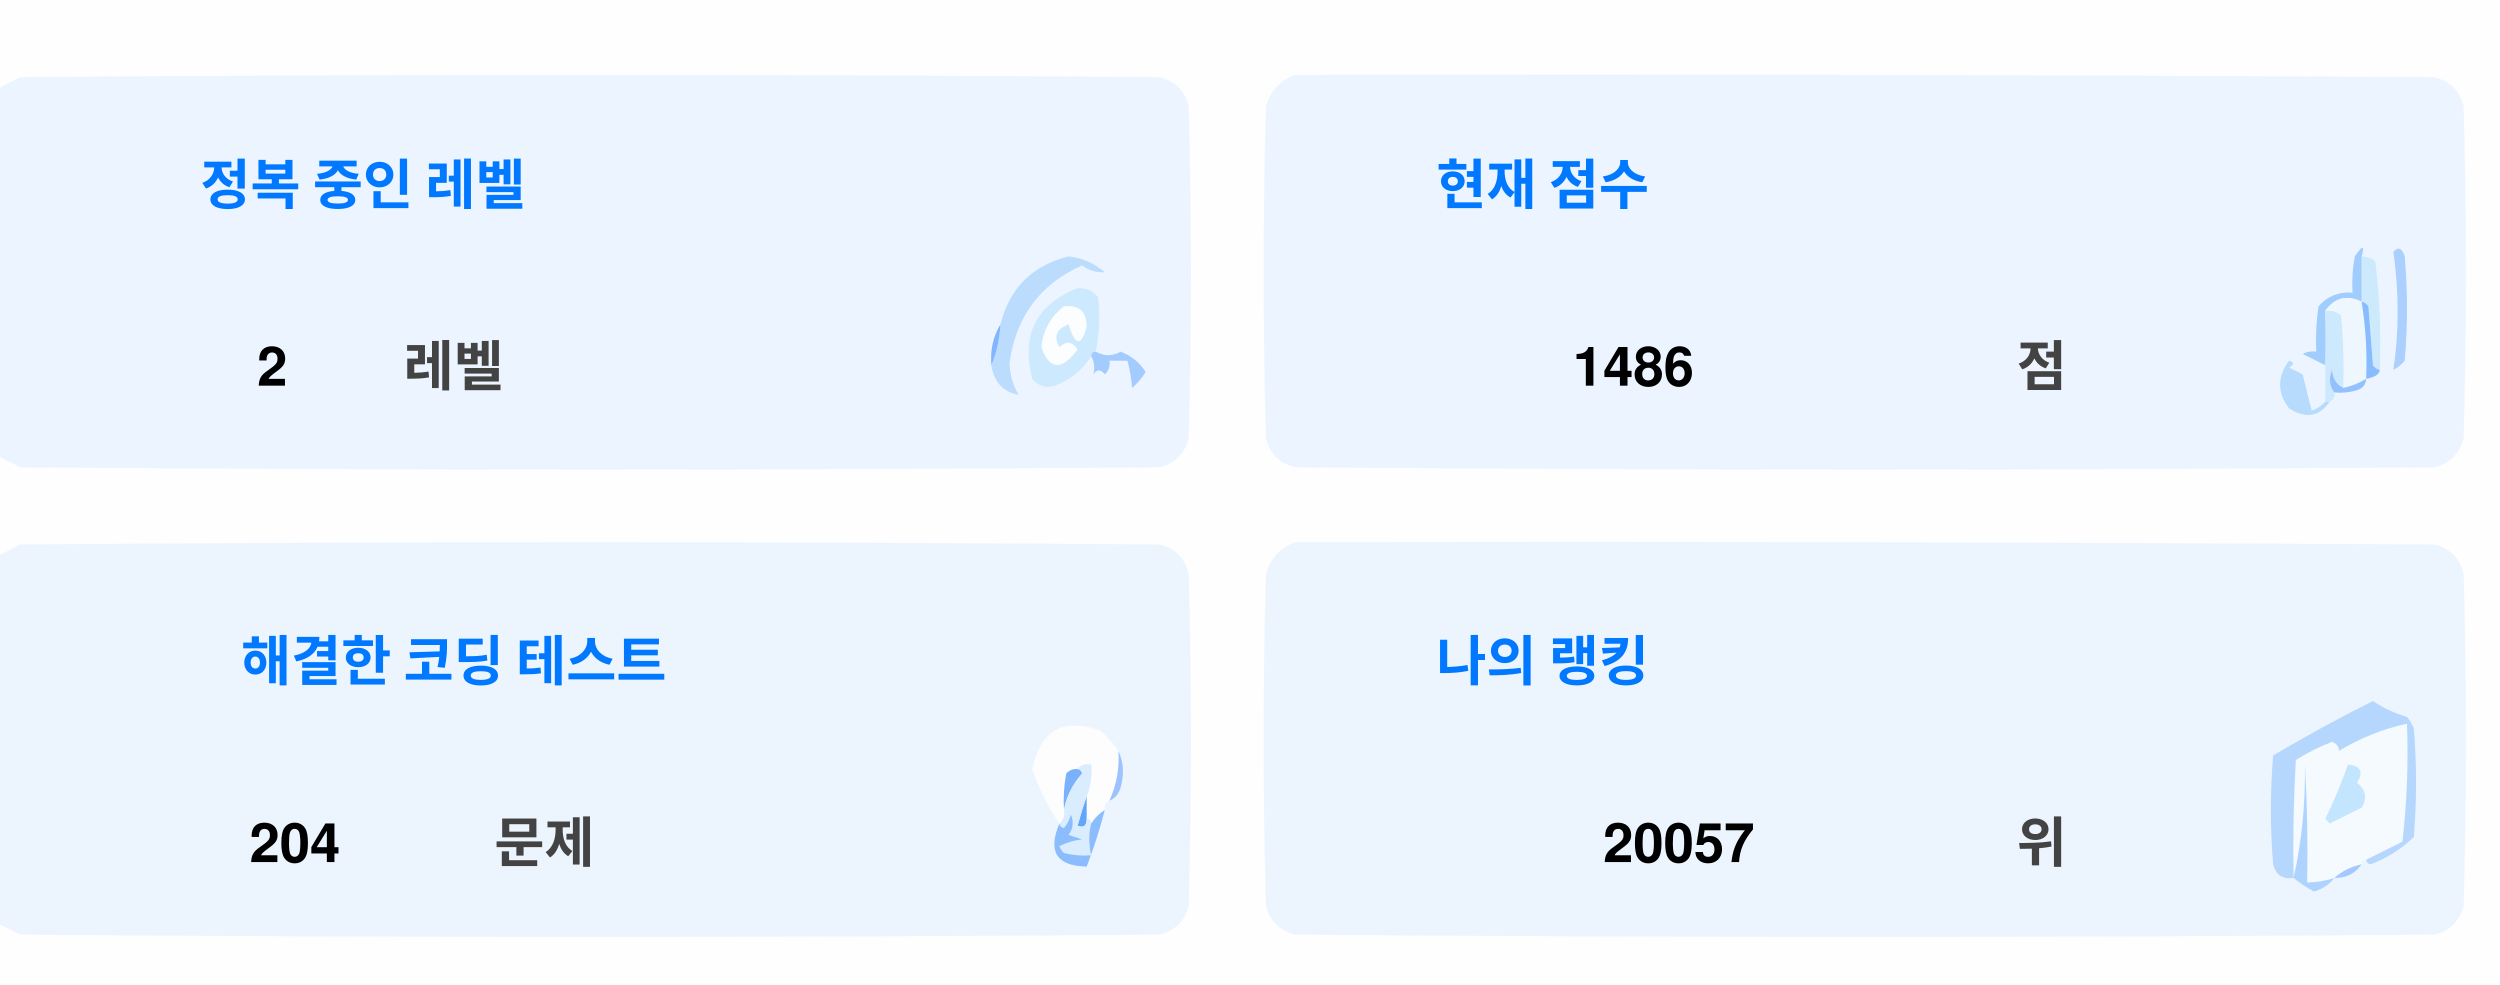
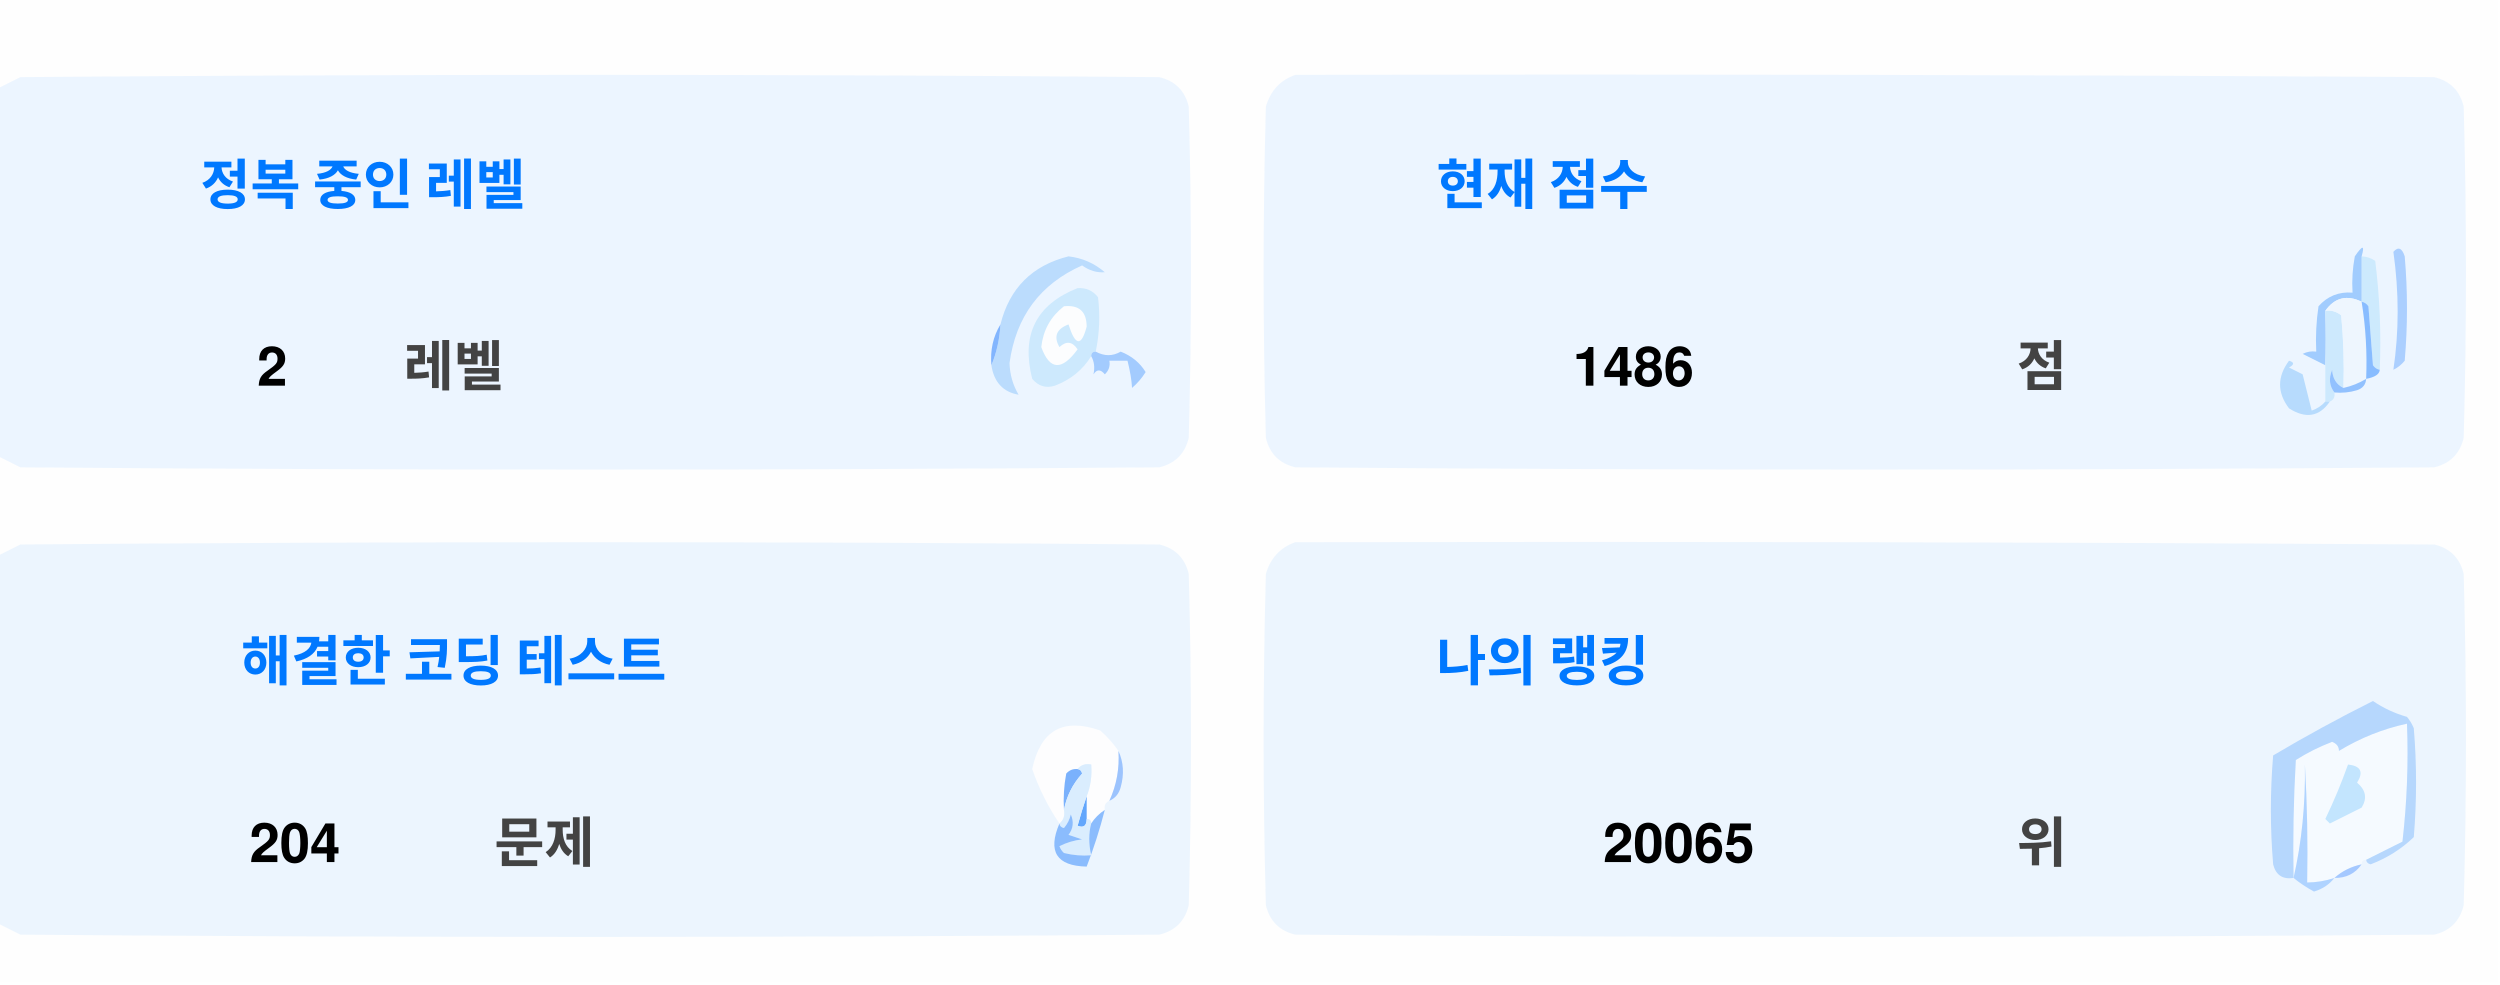
<svg xmlns="http://www.w3.org/2000/svg" version="1.1" width="551px" height="217px" style="shape-rendering:geometricPrecision; text-rendering:geometricPrecision; image-rendering:optimizeQuality; fill-rule:evenodd; clip-rule:evenodd">
  <style>.title {fill: #434343;font-size: 1rem;line-height: 1.5rem;font-weight: bold;font-family: -apple-system, BlinkMacSystemFont, Segoe UI, Helvetica, Arial, sans-serif, Apple Color Emoji, Segoe UI Emoji;}.desc {fill: #434343;font-size: 2.5rem;font-weight: bold;line-height: 1.5rem;font-family: -apple-system, BlinkMacSystemFont, Segoe UI, Helvetica, Arial, sans-serif, Apple Color Emoji, Segoe UI Emoji;}.desc-2 {fill: #434343;font-size: 1rem;font-weight: bold;line-height: 1.5rem;font-family: -apple-system, BlinkMacSystemFont, Segoe UI, Helvetica, Arial, sans-serif, Apple Color Emoji, Segoe UI Emoji;}.text, .desc {animation: twinkling 4s ease-in-out infinite;}@keyframes twinkling {40% { opacity: 1; }50% { opacity: 0.5; }60% { opacity: 1; }70% { opacity: 0.5; }80% { opacity: 1; }}</style>
  <g>
    <path style="opacity:1" fill="#fefefe" d="M -0.5,-0.5 C 183.167,-0.5 366.833,-0.5 550.5,-0.5C 550.5,71.833 550.5,144.167 550.5,216.5C 366.833,216.5 183.167,216.5 -0.5,216.5C -0.5,212.167 -0.5,207.833 -0.5,203.5C 1.14,204.32 2.807,205.153 4.5,206C 88.167,206.667 171.833,206.667 255.5,206C 259,205.167 261.167,203 262,199.5C 262.667,175.167 262.667,150.833 262,126.5C 261.167,123 259,120.833 255.5,120C 171.833,119.333 88.167,119.333 4.5,120C 2.807,120.847 1.14,121.68 -0.5,122.5C -0.5,115.167 -0.5,107.833 -0.5,100.5C 1.14,101.32 2.807,102.153 4.5,103C 88.167,103.667 171.833,103.667 255.5,103C 259,102.167 261.167,100 262,96.5C 262.667,72.167 262.667,47.833 262,23.5C 261.167,20 259,17.833 255.5,17C 171.833,16.333 88.167,16.333 4.5,17C 2.807,17.847 1.14,18.68 -0.5,19.5C -0.5,12.833 -0.5,6.167 -0.5,-0.5 Z" />
  </g>
  <g>
    <path style="opacity:1" fill="#ecf5ff" d="M -0.5,100.5 C -0.5,73.5 -0.5,46.5 -0.5,19.5C 1.14,18.68 2.807,17.847 4.5,17C 88.167,16.333 171.833,16.333 255.5,17C 259,17.833 261.167,20 262,23.5C 262.667,47.833 262.667,72.167 262,96.5C 261.167,100 259,102.167 255.5,103C 171.833,103.667 88.167,103.667 4.5,103C 2.807,102.153 1.14,101.32 -0.5,100.5 Z" />
  </g>
  <g>
    <path style="opacity:1" fill="#ecf5ff" d="M 285.5,16.5 C 369.167,16.333 452.834,16.5 536.5,17C 540,17.833 542.167,20 543,23.5C 543.667,47.833 543.667,72.167 543,96.5C 542.167,100 540,102.167 536.5,103C 452.833,103.667 369.167,103.667 285.5,103C 282,102.167 279.833,100 279,96.5C 278.333,72.167 278.333,47.833 279,23.5C 280.018,19.985 282.185,17.652 285.5,16.5 Z" />
  </g>
  <g>
    <path style="opacity:1" fill="#cdeafd" d="M 520.5,56.5 C 521.583,56.539 522.583,56.873 523.5,57.5C 524.498,65.472 524.831,73.472 524.5,81.5C 523.883,81.389 523.383,81.056 523,80.5C 522.667,76.167 522.333,71.833 522,67.5C 521.617,66.944 521.117,66.611 520.5,66.5C 520.5,63.167 520.5,59.833 520.5,56.5 Z" />
  </g>
  <g>
    <path style="opacity:1" fill="#abcfff" d="M 527.5,55.5 C 528.566,54.308 529.399,54.641 530,56.5C 530.667,64.167 530.667,71.833 530,79.5C 529.311,80.357 528.478,81.023 527.5,81.5C 528.758,73.08 528.758,64.414 527.5,55.5 Z" />
  </g>
  <g>
    <path style="opacity:1" fill="#bbdcfd" d="M 218.5,80.5 C 219.657,77.727 220.324,74.727 220.5,71.5C 222.49,63.51 227.49,58.51 235.5,56.5C 238.528,56.847 241.194,58.014 243.5,60C 241.744,60.141 240.078,59.641 238.5,58.5C 229.247,62.607 223.914,69.773 222.5,80C 222.565,82.526 223.232,84.859 224.5,87C 221.07,86.397 219.07,84.231 218.5,80.5 Z" />
  </g>
  <g>
    <path style="opacity:1" fill="#cde9fd" d="M 241.5,77.5 C 240.833,77.5 240.5,77.833 240.5,78.5C 238.628,81.529 235.961,83.695 232.5,85C 230.536,85.624 228.869,85.124 227.5,83.5C 225.021,73.791 228.354,67.124 237.5,63.5C 239.374,63.39 240.874,64.056 242,65.5C 242.497,69.524 242.331,73.524 241.5,77.5 Z" />
  </g>
  <g>
    <path style="opacity:1" fill="#fcfdfe" d="M 234.5,67.5 C 237.826,67.162 239.493,68.662 239.5,72C 238.334,76.434 237,76.267 235.5,71.5C 232.832,72.515 232.166,74.182 233.5,76.5C 235.017,75.089 236.351,75.256 237.5,77C 234.006,81.771 231.34,81.605 229.5,76.5C 229.904,72.771 231.571,69.771 234.5,67.5 Z" />
  </g>
  <g>
    <path style="opacity:1" fill="#a1ccfe" d="M 520.5,56.5 C 520.5,59.833 520.5,63.167 520.5,66.5C 517.238,64.922 514.572,65.589 512.5,68.5C 512.617,72.81 512.617,76.81 512.5,80.5C 510.86,79.68 509.193,78.847 507.5,78C 508.448,77.517 509.448,77.35 510.5,77.5C 510.335,74.15 510.502,70.817 511,67.5C 512.995,65.253 515.495,64.253 518.5,64.5C 518.336,61.813 518.503,59.146 519,56.5C 520.731,53.969 521.231,53.969 520.5,56.5 Z" />
  </g>
  <g>
    <path style="opacity:1" fill="#cde9fd" d="M 512.5,68.5 C 513.822,68.33 514.989,68.663 516,69.5C 516.499,74.823 516.666,80.156 516.5,85.5C 514.955,84.77 514.122,83.437 514,81.5C 513.22,83.387 513.387,85.054 514.5,86.5C 514.672,87.492 514.338,88.158 513.5,88.5C 513.167,88.5 512.833,88.5 512.5,88.5C 512.5,85.833 512.5,83.167 512.5,80.5C 512.617,76.81 512.617,72.81 512.5,68.5 Z" />
  </g>
  <g>
    <path style="opacity:1" fill="#eef6fe" d="M 520.5,66.5 C 521.407,72.106 521.74,77.773 521.5,83.5C 519.95,84.441 518.284,85.108 516.5,85.5C 516.666,80.156 516.499,74.823 516,69.5C 514.989,68.663 513.822,68.33 512.5,68.5C 514.572,65.589 517.238,64.922 520.5,66.5 Z" />
  </g>
  <g>
    <path style="opacity:1" fill="#88bcff" d="M 520.5,66.5 C 521.117,66.611 521.617,66.944 522,67.5C 522.333,71.833 522.667,76.167 523,80.5C 523.383,81.056 523.883,81.389 524.5,81.5C 524.445,82.469 523.445,83.136 521.5,83.5C 521.74,77.773 521.407,72.106 520.5,66.5 Z" />
  </g>
  <g>
    <path style="opacity:1" fill="#82b5fe" d="M 220.5,71.5 C 220.324,74.727 219.657,77.727 218.5,80.5C 218.215,77.171 218.882,74.171 220.5,71.5 Z" />
  </g>
  <g>
    <path style="opacity:1" fill="#a3cbfe" d="M 240.5,78.5 C 240.5,77.833 240.833,77.5 241.5,77.5C 243.391,78.536 245.224,78.536 247,77.5C 249.391,78.429 251.225,79.929 252.5,82C 251.681,83.319 250.681,84.486 249.5,85.5C 249.409,83.777 249.075,81.777 248.5,79.5C 247.167,79.5 245.833,79.5 244.5,79.5C 244.719,80.675 244.386,81.675 243.5,82.5C 242.575,81.359 241.741,81.359 241,82.5C 241.331,80.981 241.164,79.648 240.5,78.5 Z" />
  </g>
  <g>
    <path style="opacity:1" fill="#b7dbfd" d="M 512.5,88.5 C 512.833,88.5 513.167,88.5 513.5,88.5C 511.199,91.857 508.199,92.357 504.5,90C 501.872,86.535 501.872,83.035 504.5,79.5C 505.696,79.846 505.696,80.346 504.5,81C 505.5,81.5 506.5,82 507.5,82.5C 508.167,85.167 508.833,87.833 509.5,90.5C 510.739,90.058 511.739,89.391 512.5,88.5 Z" />
  </g>
  <g>
    <path style="opacity:1" fill="#92c1fe" d="M 516.5,85.5 C 518.284,85.108 519.95,84.441 521.5,83.5C 521.423,84.75 520.756,85.583 519.5,86C 517.866,86.493 516.199,86.66 514.5,86.5C 513.387,85.054 513.22,83.387 514,81.5C 514.122,83.437 514.955,84.77 516.5,85.5 Z" />
  </g>
  <g>
    <path style="opacity:1" fill="#ecf5fe" d="M -0.5,203.5 C -0.5,176.5 -0.5,149.5 -0.5,122.5C 1.14,121.68 2.807,120.847 4.5,120C 88.167,119.333 171.833,119.333 255.5,120C 259,120.833 261.167,123 262,126.5C 262.667,150.833 262.667,175.167 262,199.5C 261.167,203 259,205.167 255.5,206C 171.833,206.667 88.167,206.667 4.5,206C 2.807,205.153 1.14,204.32 -0.5,203.5 Z" />
  </g>
  <g>
    <path style="opacity:1" fill="#ecf5fe" d="M 285.5,119.5 C 369.167,119.333 452.834,119.5 536.5,120C 540,120.833 542.167,123 543,126.5C 543.667,150.833 543.667,175.167 543,199.5C 542.167,203 540,205.167 536.5,206C 452.833,206.667 369.167,206.667 285.5,206C 282,205.167 279.833,203 279,199.5C 278.333,175.167 278.333,150.833 279,126.5C 280.018,122.985 282.185,120.652 285.5,119.5 Z" />
  </g>
  <g>
    <path style="opacity:1" fill="#fdfdfe" d="M 246.5,165.5 C 246.758,169.367 246.092,173.034 244.5,176.5C 243.662,176.842 243.328,177.508 243.5,178.5C 242.272,179.306 241.272,180.306 240.5,181.5C 240.5,180.833 240.167,180.5 239.5,180.5C 239.5,178.833 239.5,177.167 239.5,175.5C 240.369,173.283 240.702,170.95 240.5,168.5C 239.209,168.263 238.209,168.596 237.5,169.5C 236.504,169.414 235.671,169.748 235,170.5C 234.503,173.146 234.336,175.813 234.5,178.5C 234.737,179.791 234.404,180.791 233.5,181.5C 230.986,177.806 228.986,173.806 227.5,169.5C 229.309,160.957 234.309,158.124 242.5,161C 244.07,162.397 245.404,163.897 246.5,165.5 Z" />
  </g>
  <g>
    <path style="opacity:1" fill="#f5faff" d="M 521.5,189.5 C 520.833,189.5 520.5,189.833 520.5,190.5C 518.181,190.992 516.181,191.992 514.5,193.5C 512.565,194.15 510.565,194.483 508.5,194.5C 508.666,185.827 508.5,177.16 508,168.5C 508.141,177.227 507.308,185.56 505.5,193.5C 505.334,184.827 505.5,176.16 506,167.5C 508.527,165.903 511.194,164.57 514,163.5C 515.011,163.892 515.511,164.559 515.5,165.5C 520.21,162.641 525.21,160.641 530.5,159.5C 530.831,168.192 530.498,176.859 529.5,185.5C 526.807,186.847 524.14,188.18 521.5,189.5 Z" />
  </g>
  <g>
    <path style="opacity:1" fill="#b6d7fd" d="M 521.5,189.5 C 524.14,188.18 526.807,186.847 529.5,185.5C 530.498,176.859 530.831,168.192 530.5,159.5C 525.21,160.641 520.21,162.641 515.5,165.5C 515.511,164.559 515.011,163.892 514,163.5C 511.194,164.57 508.527,165.903 506,167.5C 505.5,176.16 505.334,184.827 505.5,193.5C 503.089,193.863 501.589,192.863 501,190.5C 500.333,182.5 500.333,174.5 501,166.5C 508.173,162.246 515.507,158.246 523,154.5C 525.304,156.068 527.804,157.235 530.5,158C 531.126,158.75 531.626,159.584 532,160.5C 532.667,168.5 532.667,176.5 532,184.5C 529.292,187.111 526.125,189.111 522.5,190.5C 521.893,190.376 521.56,190.043 521.5,189.5 Z" />
  </g>
  <g>
    <path style="opacity:1" fill="#c3e5fe" d="M 517.5,168.5 C 520.317,168.801 520.984,170.134 519.5,172.5C 521.439,174.122 521.772,175.956 520.5,178C 518.167,179.167 515.833,180.333 513.5,181.5C 513.167,181.167 512.833,180.833 512.5,180.5C 514.414,176.515 516.081,172.515 517.5,168.5 Z" />
  </g>
  <g>
    <path style="opacity:1" fill="#7ab1fc" d="M 237.5,169.5 C 238.043,169.56 238.376,169.893 238.5,170.5C 236.395,172.836 235.062,175.503 234.5,178.5C 234.336,175.813 234.503,173.146 235,170.5C 235.671,169.748 236.504,169.414 237.5,169.5 Z" />
  </g>
  <g>
    <path style="opacity:1" fill="#afd3ff" d="M 514.5,193.5 C 513.378,194.947 511.878,195.947 510,196.5C 508.348,195.601 506.848,194.601 505.5,193.5C 507.308,185.56 508.141,177.227 508,168.5C 508.5,177.16 508.666,185.827 508.5,194.5C 510.565,194.483 512.565,194.15 514.5,193.5 Z" />
  </g>
  <g>
    <path style="opacity:1" fill="#9cc3fd" d="M 246.5,165.5 C 247.634,167.966 247.801,170.633 247,173.5C 246.623,174.942 245.79,175.942 244.5,176.5C 246.092,173.034 246.758,169.367 246.5,165.5 Z" />
  </g>
  <g>
    <path style="opacity:1" fill="#62a6fc" d="M 239.5,175.5 C 239.5,177.167 239.5,178.833 239.5,180.5C 239.483,182.028 238.816,182.528 237.5,182C 238.117,179.723 238.784,177.556 239.5,175.5 Z" />
  </g>
  <g>
    <path style="opacity:1" fill="#daedfe" d="M 237.5,169.5 C 238.209,168.596 239.209,168.263 240.5,168.5C 240.702,170.95 240.369,173.283 239.5,175.5C 238.784,177.556 238.117,179.723 237.5,182C 238.816,182.528 239.483,182.028 239.5,180.5C 240.167,180.5 240.5,180.833 240.5,181.5C 239.918,183.669 239.918,186.002 240.5,188.5C 238.473,188.662 236.473,188.495 234.5,188C 234.043,187.586 233.709,187.086 233.5,186.5C 235.078,185.702 236.744,185.202 238.5,185C 237.5,184.667 236.5,184.333 235.5,184C 236.554,182.612 236.72,181.112 236,179.5C 235.751,180.624 235.251,181.624 234.5,182.5C 233.893,182.376 233.56,182.043 233.5,181.5C 234.404,180.791 234.737,179.791 234.5,178.5C 235.062,175.503 236.395,172.836 238.5,170.5C 238.376,169.893 238.043,169.56 237.5,169.5 Z" />
  </g>
  <g>
    <path style="opacity:1" fill="#8bbcfd" d="M 243.5,178.5 C 242.395,182.803 241.062,186.969 239.5,191C 232.857,190.847 230.857,187.68 233.5,181.5C 233.56,182.043 233.893,182.376 234.5,182.5C 235.251,181.624 235.751,180.624 236,179.5C 236.72,181.112 236.554,182.612 235.5,184C 236.5,184.333 237.5,184.667 238.5,185C 236.744,185.202 235.078,185.702 233.5,186.5C 233.709,187.086 234.043,187.586 234.5,188C 236.473,188.495 238.473,188.662 240.5,188.5C 239.918,186.002 239.918,183.669 240.5,181.5C 241.272,180.306 242.272,179.306 243.5,178.5 Z" />
  </g>
  <g>
    <path style="opacity:1" fill="#a4c8ff" d="M 520.5,190.5 C 519.089,192.539 517.089,193.539 514.5,193.5C 516.181,191.992 518.181,190.992 520.5,190.5 Z" />
  </g>
  <text text-anchor="middle" x="80" y="45" class="title" style="fill:#0078ff;" stroke="#none" stroke-width="1">정복 중인 레벨</text>
  <text text-anchor="middle" x="60" y="85" class="desc" style="fill:#000000;" stroke="#none" stroke-width="1">2</text>
  <text text-anchor="middle" x="100" y="85" class="desc-2" style="fill:#434343;" stroke="#none" stroke-width="1">레벨</text>
  <text text-anchor="middle" x="340" y="45" class="title" style="fill:#0078ff;" stroke="#none" stroke-width="1">현재 점수</text>
  <text text-anchor="middle" x="360" y="85" class="desc" style="fill:#000000;" stroke="#none" stroke-width="1">1486</text>
  <text text-anchor="middle" x="450" y="85" class="desc-2" style="fill:#434343;" stroke="#none" stroke-width="1">점</text>
  <text text-anchor="middle" x="100" y="150" class="title" style="fill:#0078ff;" stroke="#none" stroke-width="1">해결한 코딩 테스트</text>
  <text text-anchor="middle" x="65" y="190" class="desc" style="fill:#000000;" stroke="#none" stroke-width="1">204</text>
  <text text-anchor="middle" x="120" y="190" class="desc-2" style="fill:#434343;" stroke="#none" stroke-width="1">문제</text>
  <text text-anchor="middle" x="340" y="150" class="title" style="fill:#0078ff;" stroke="#none" stroke-width="1">나의 랭킹</text>
-   <text text-anchor="middle" x="370" y="190" class="desc" style="fill:#000000;" stroke="#none" stroke-width="1">20057</text>
+   <text text-anchor="middle" x="370" y="190" class="desc" style="fill:#000000;" stroke="#none" stroke-width="1">20065</text>
  <text text-anchor="middle" x="450" y="190" class="desc-2" style="fill:#434343;" stroke="#none" stroke-width="1">위</text>
</svg>
